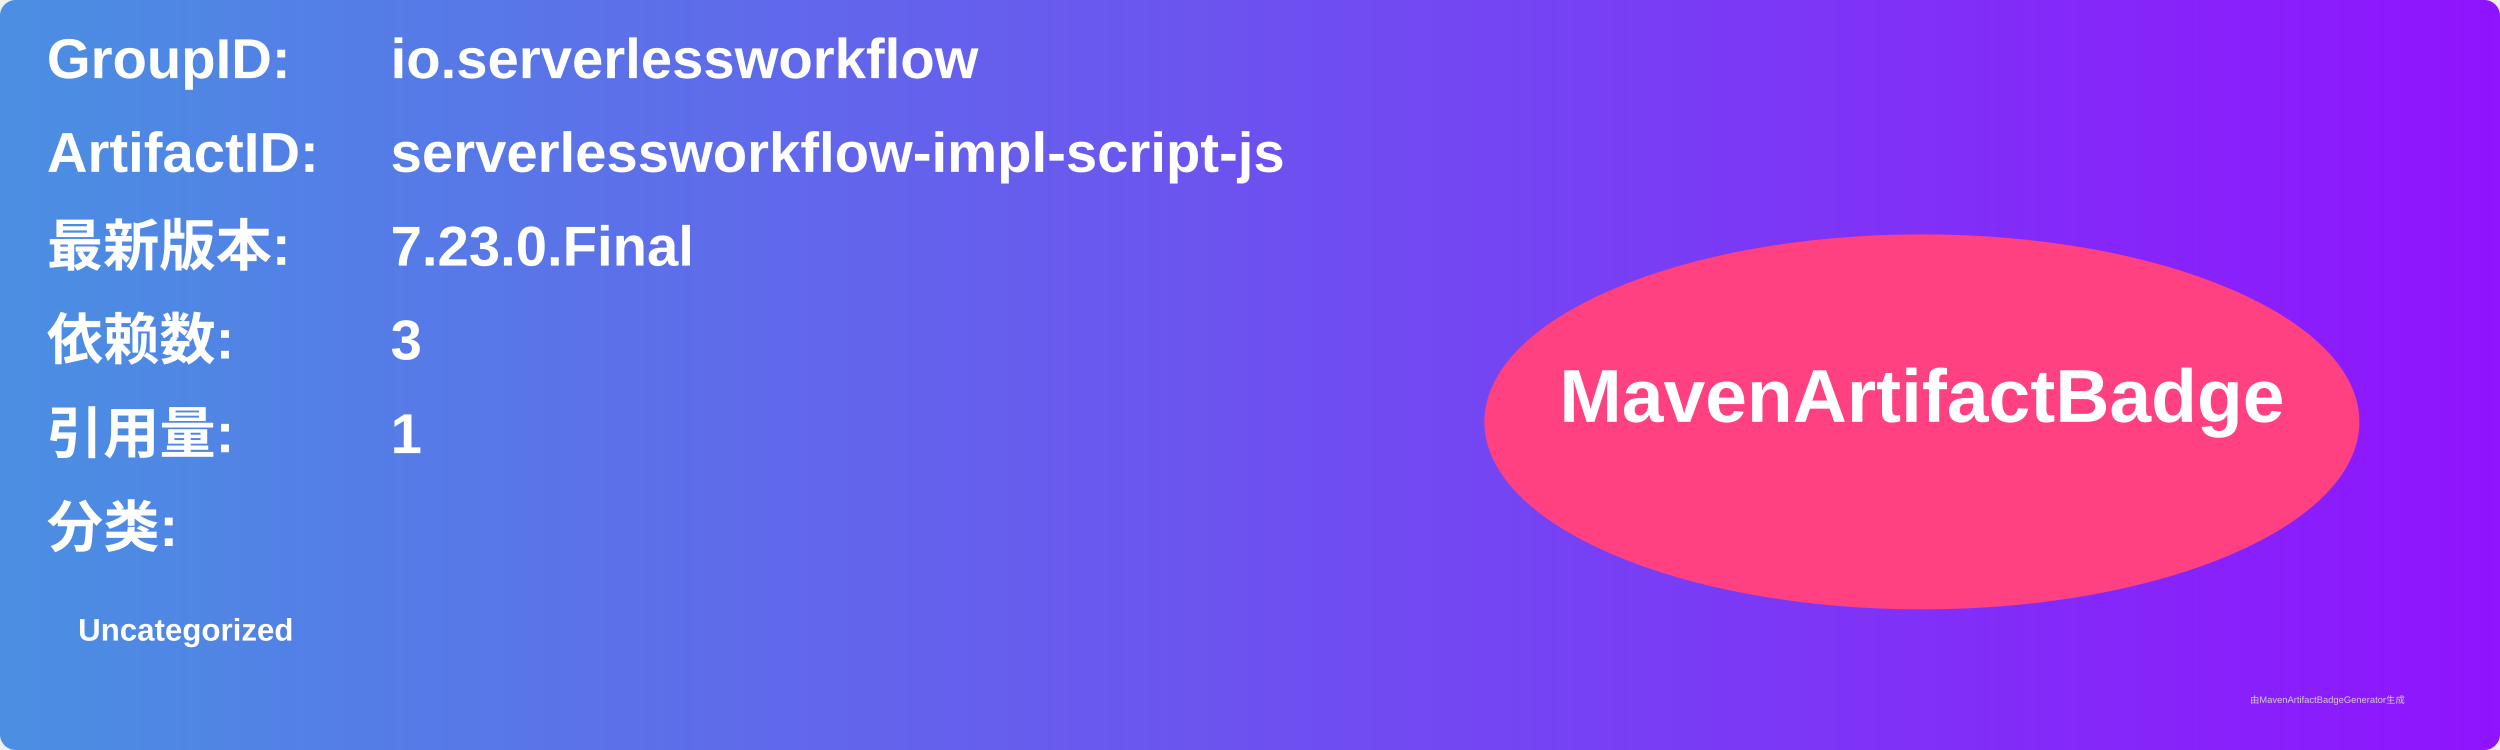
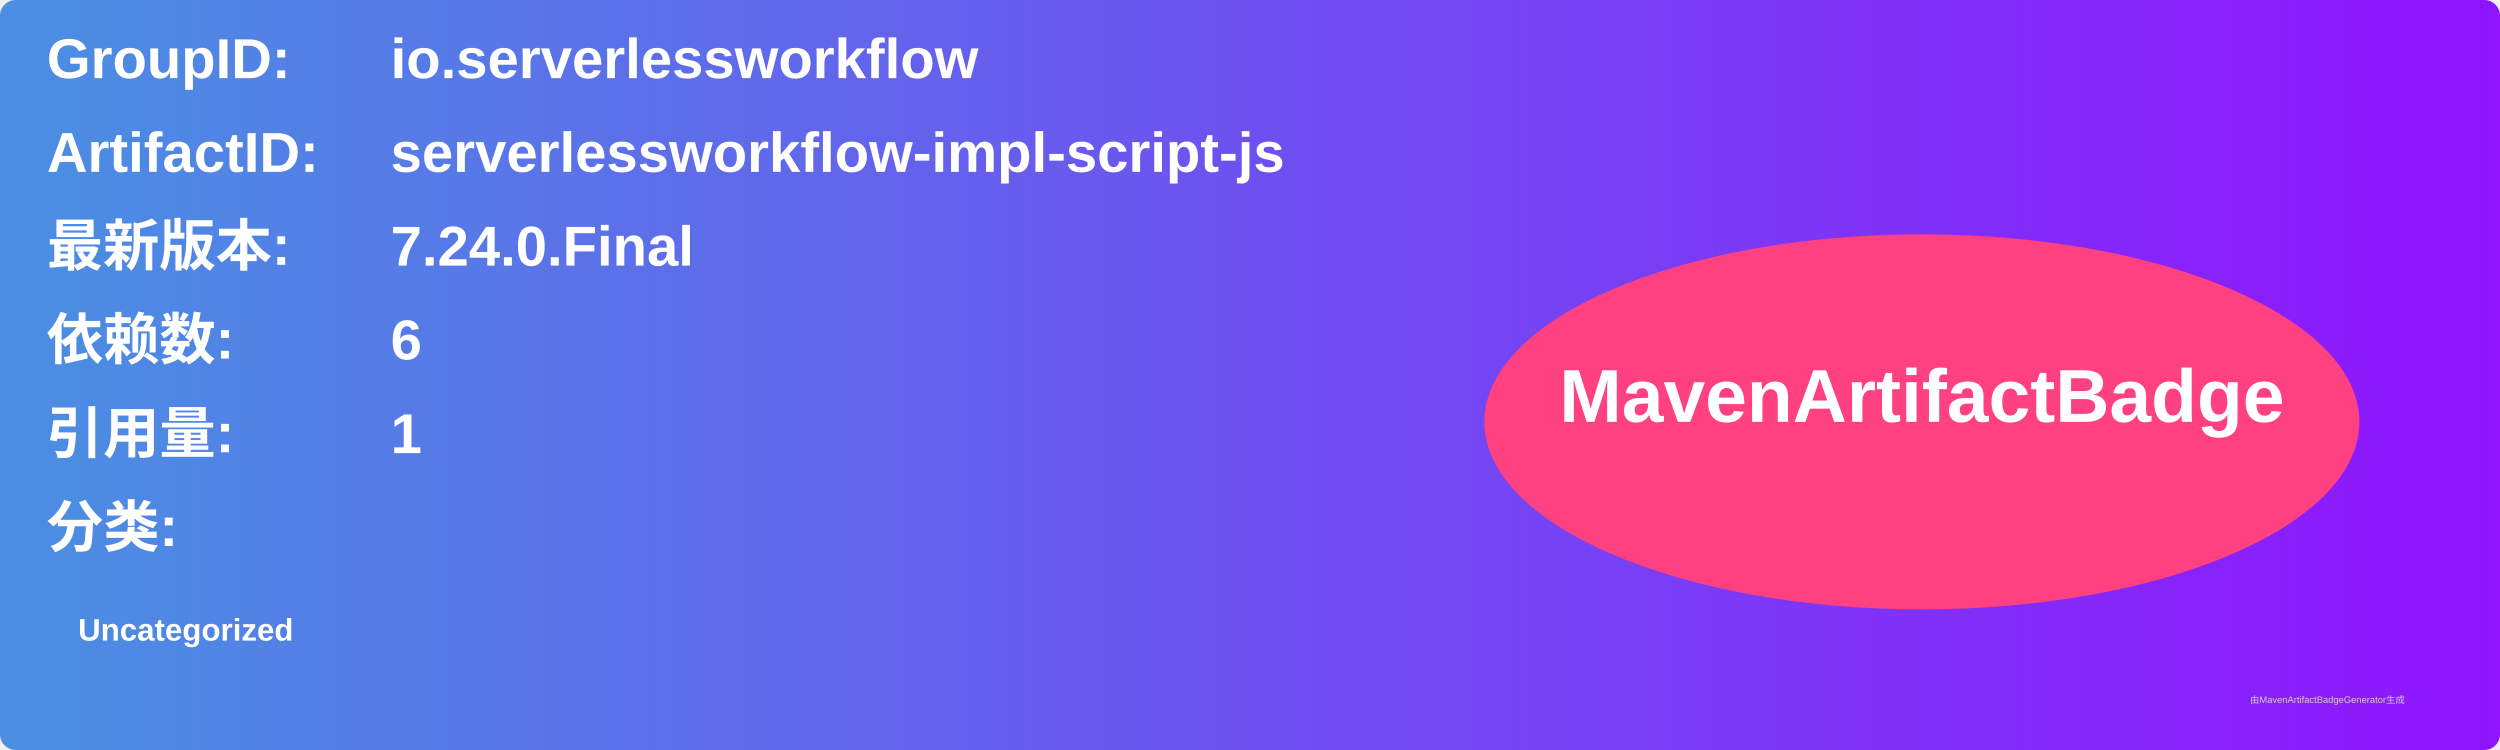
<svg xmlns="http://www.w3.org/2000/svg" width="800" height="240" viewBox="0 0 800 240">
  <linearGradient id="grad" x1="0%" y1="0%" x2="100%" y2="0%">
    <stop offset="0%" stop-color="#4a90e2" />
    <stop offset="100%" stop-color="#9013fe" />
  </linearGradient>
  <rect width="100%" height="100%" rx="5" ry="5" fill="url(#grad)" />
  <g transform="translate(15, 15)">
    <text x="0" y="10" font-family="Arial" font-size="18" fill="white" font-weight="bold" width="260">GroupID:</text>
    <text x="110" y="10" font-family="Arial" font-size="18" fill="white" font-weight="bold" width="460">io.serverlessworkflow</text>
    <text x="0" y="40" font-family="Arial" font-size="18" fill="white" font-weight="bold" width="260">ArtifactID:</text>
    <text x="110" y="40" font-family="Arial" font-size="18" fill="white" font-weight="bold" width="460">serverlessworkflow-impl-script-js</text>
    <text x="0" y="70" font-family="Arial" font-size="18" fill="white" font-weight="bold">最新版本:</text>
    <text x="110" y="70" font-family="Arial" font-size="18" fill="white" font-weight="bold">
-       <tspan font-weight="bold">7.23.0.Final</tspan>
+       <tspan font-weight="bold">7.24.0.Final</tspan>
    </text>
    <text x="0" y="100" font-family="Arial" font-size="18" fill="white" font-weight="bold">依赖数: </text>
    <text x="110" y="100" font-family="Arial" font-size="18" fill="white">
-       <tspan font-weight="bold">3</tspan>
+       <tspan font-weight="bold">6</tspan>
    </text>
    <text x="0" y="130" font-family="Arial" font-size="18" fill="white" font-weight="bold">引用量: </text>
    <text x="110" y="130" font-family="Arial" font-size="18" fill="white">
      <tspan font-weight="bold">1</tspan>
    </text>
    <text x="0" y="160" font-family="Arial" font-size="18" fill="white" font-weight="bold">分类:</text>
    <text x="10" y="190" font-family="Arial" font-size="10" fill="white">
      <tspan font-weight="bold">Uncategorized</tspan>
    </text>
    <ellipse cx="600" cy="120" rx="140" ry="60" fill="#ff4081" />
    <text x="600" y="120" text-anchor="middle" font-family="Arial" font-size="24" fill="white" font-weight="bold">MavenArtifactBadge</text>
  </g>
  <text x="720" y="225" font-family="Arial" font-size="3" fill="#d0d0d0">由MavenArtifactBadgeGenerator生成</text>
</svg>
